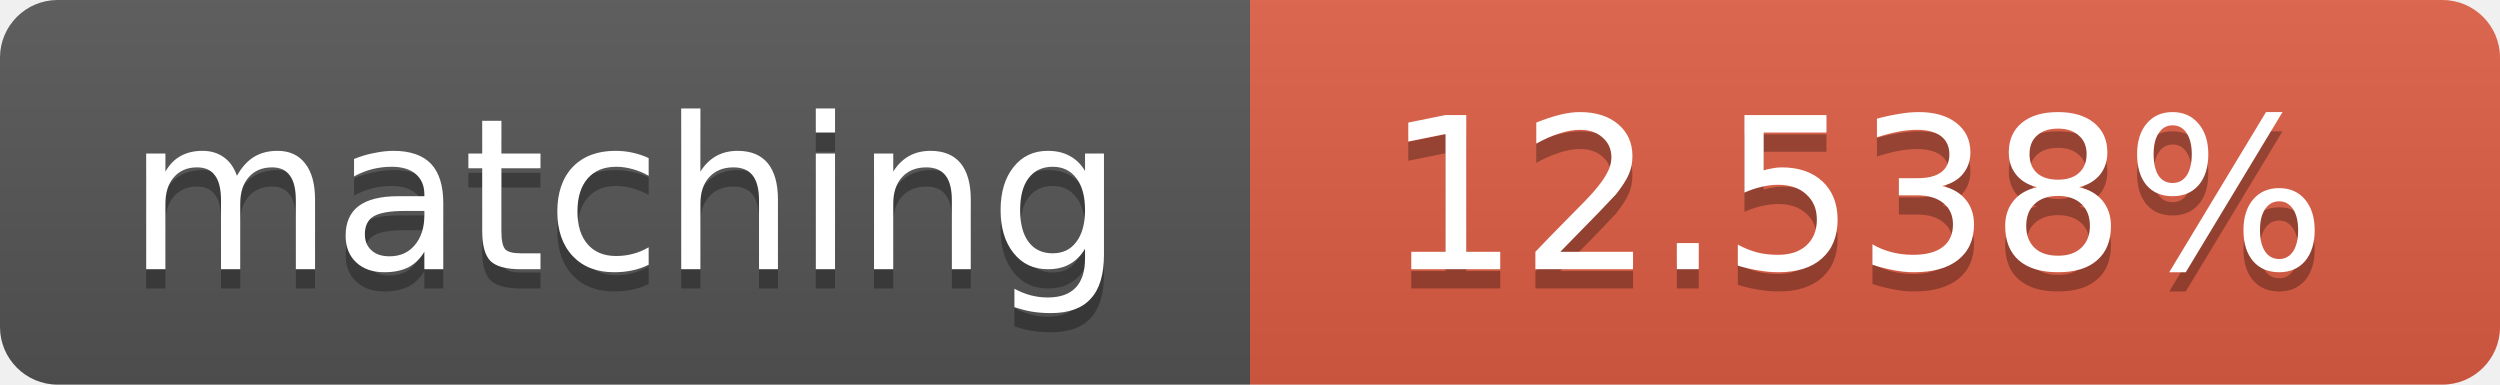
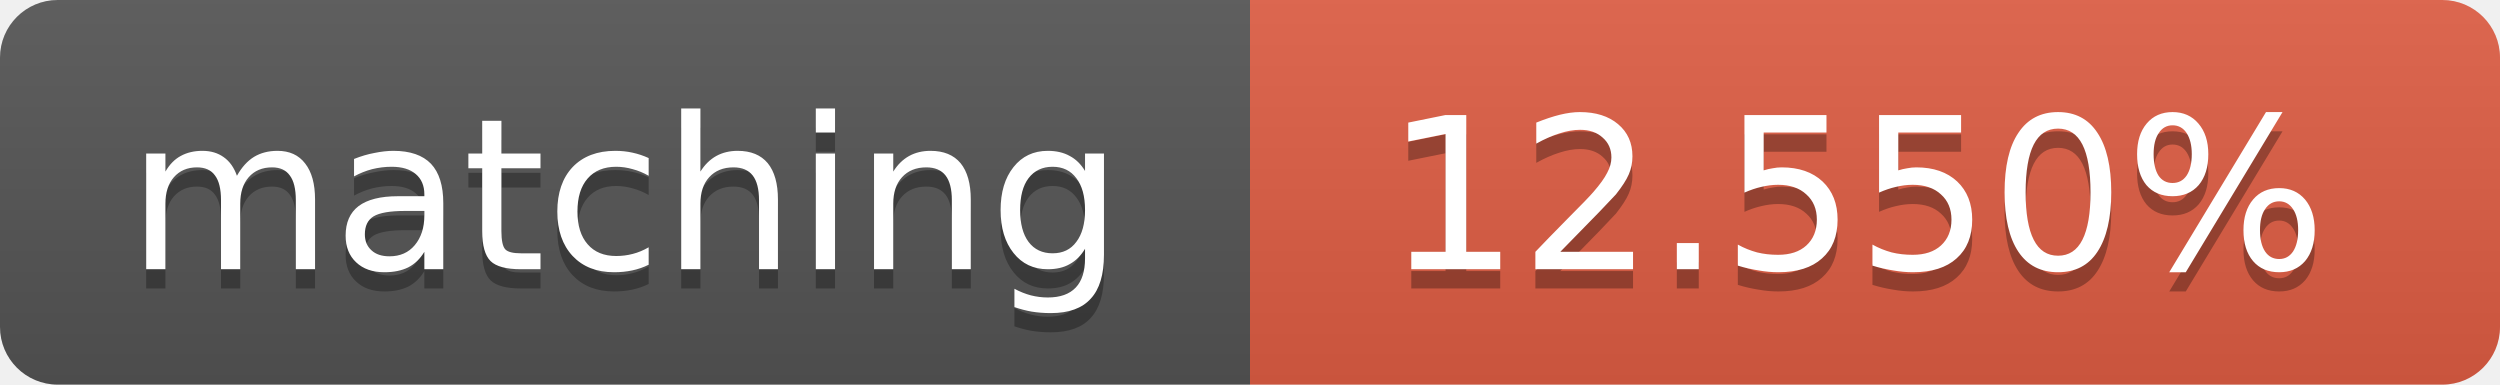
<svg xmlns="http://www.w3.org/2000/svg" width="130" height="20">
  <linearGradient id="b" x2="0" y2="100%">
    <stop offset="0" stop-color="#bbb" stop-opacity=".1" />
    <stop offset="1" stop-opacity=".1" />
  </linearGradient>
  <clipPath id="a">
    <rect width="130" height="20" rx="3" fill="#fff" />
  </clipPath>
  <g clip-path="url(#a)">
    <path fill="#555" d="M0 0h65v20H0z" />
    <path fill="#e05d44" d="M65 0h65v20H65z" />
    <path fill="url(#b)" d="M0 0h130v20H0z" />
  </g>
  <g fill="#fff" text-anchor="middle" font-family="DejaVu Sans,Verdana,Geneva,sans-serif" font-size="11">
    <text x="32.5" y="15" fill="#010101" fill-opacity=".3">matching</text>
    <text x="32.5" y="14">matching</text>
-     <text x="96.5" y="15" fill="#010101" fill-opacity=".3">12.538%</text>
-     <text x="96.5" y="14">12.538%</text>
+     <text x="96.5" y="15" fill="#010101" fill-opacity=".3">12.550%</text>
+     <text x="96.5" y="14">12.550%</text>
  </g>
</svg>
